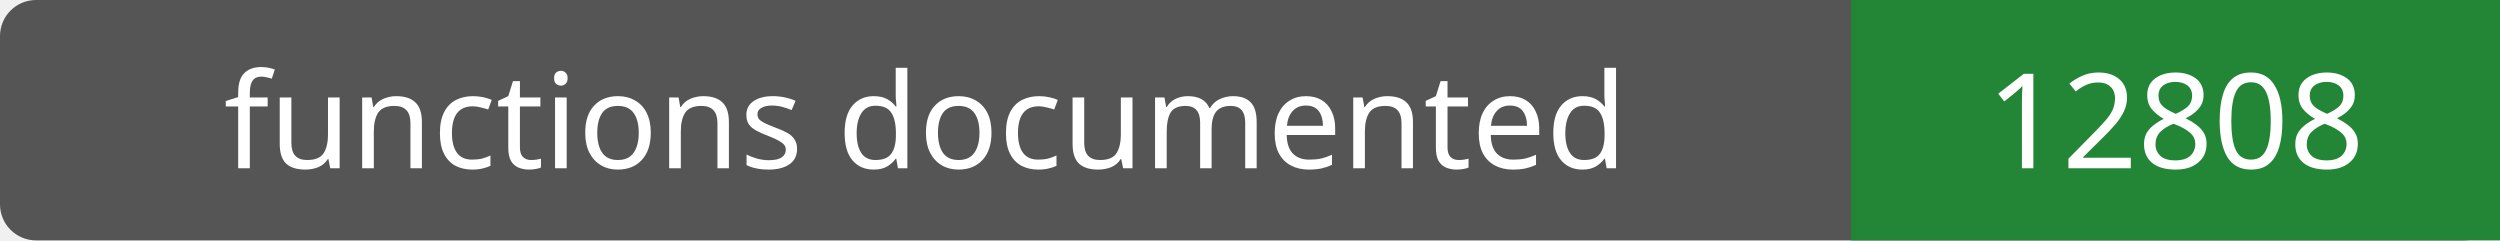
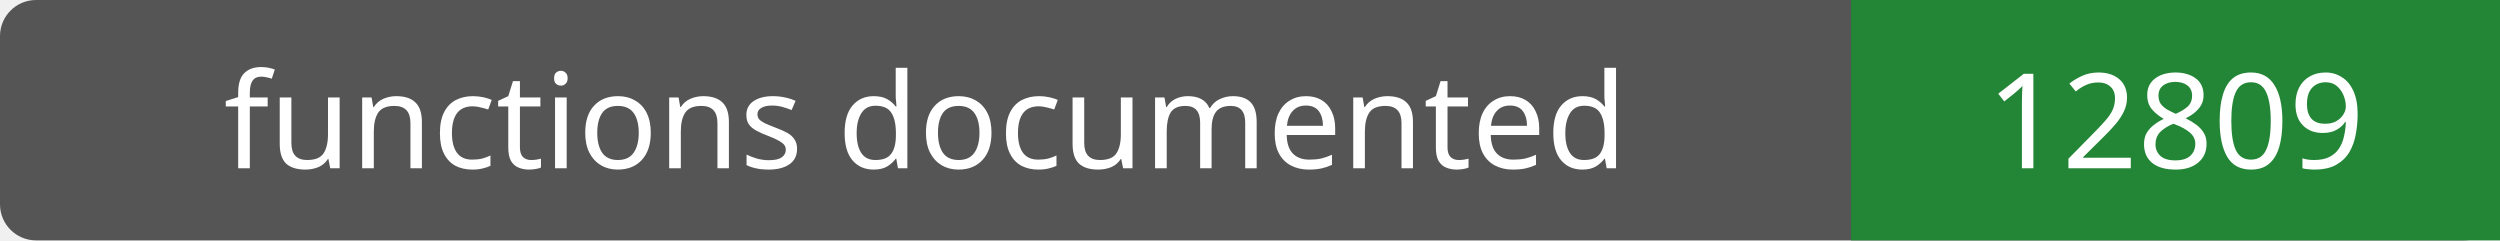
- <svg xmlns="http://www.w3.org/2000/svg" width="208" height="20" role="img" aria-label="functions documented: 12808">
+ <svg xmlns="http://www.w3.org/2000/svg" width="208" height="20" role="img" aria-label="functions documented: 12809">
  <rect width="208" height="20" rx="3" fill="#555" />
  <path fill="#238636" d="M154 0h54v20H154z" />
  <g fill="#fff" text-anchor="middle" font-family="Verdana,sans-serif" font-size="11">
    <text x="77.0" y="14">functions documented</text>
-     <text x="181.0" y="14">12808</text>
+     <text x="181.0" y="14">12809</text>
  </g>
</svg>
